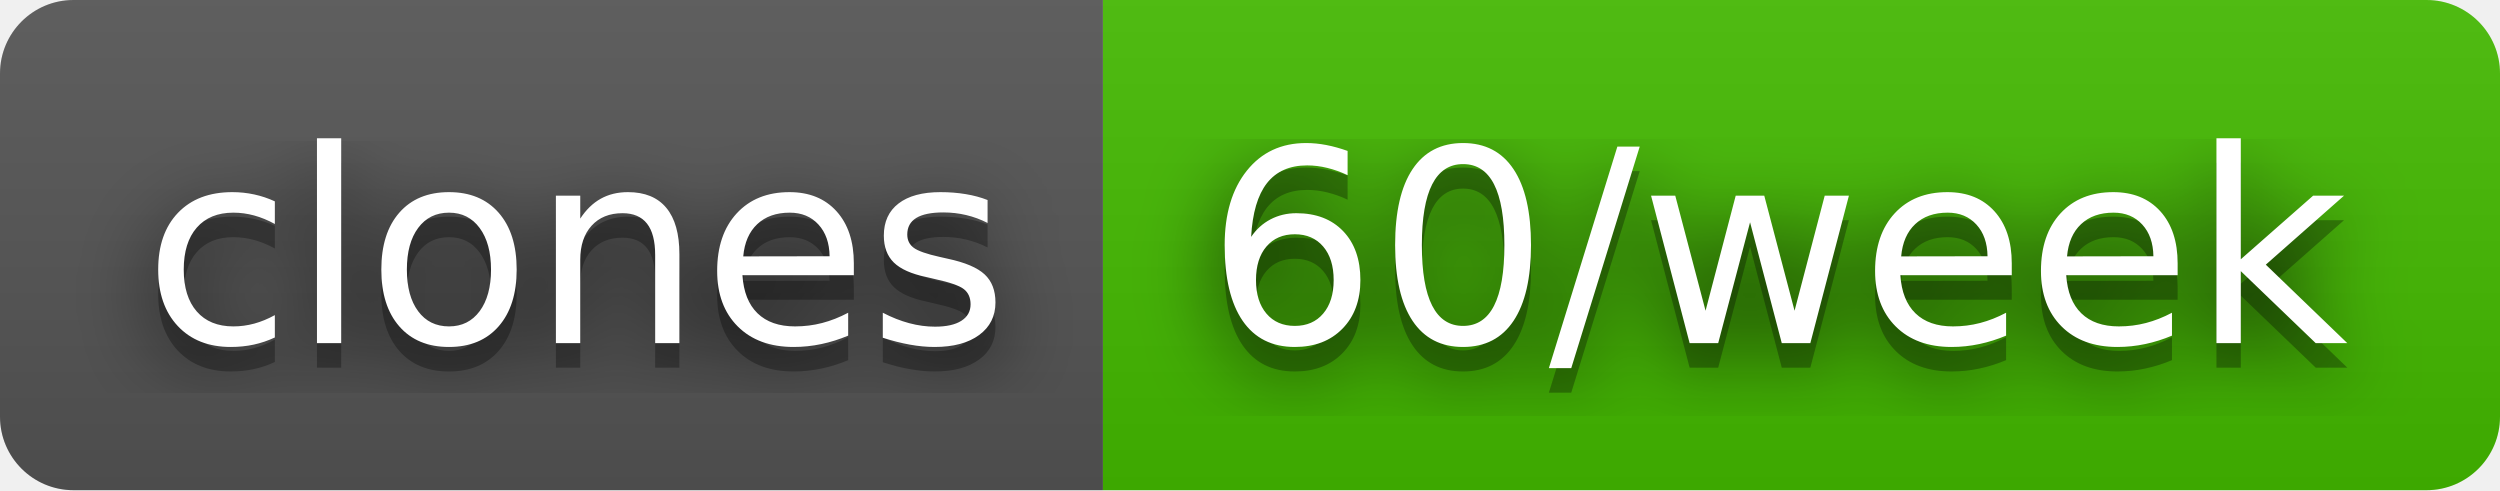
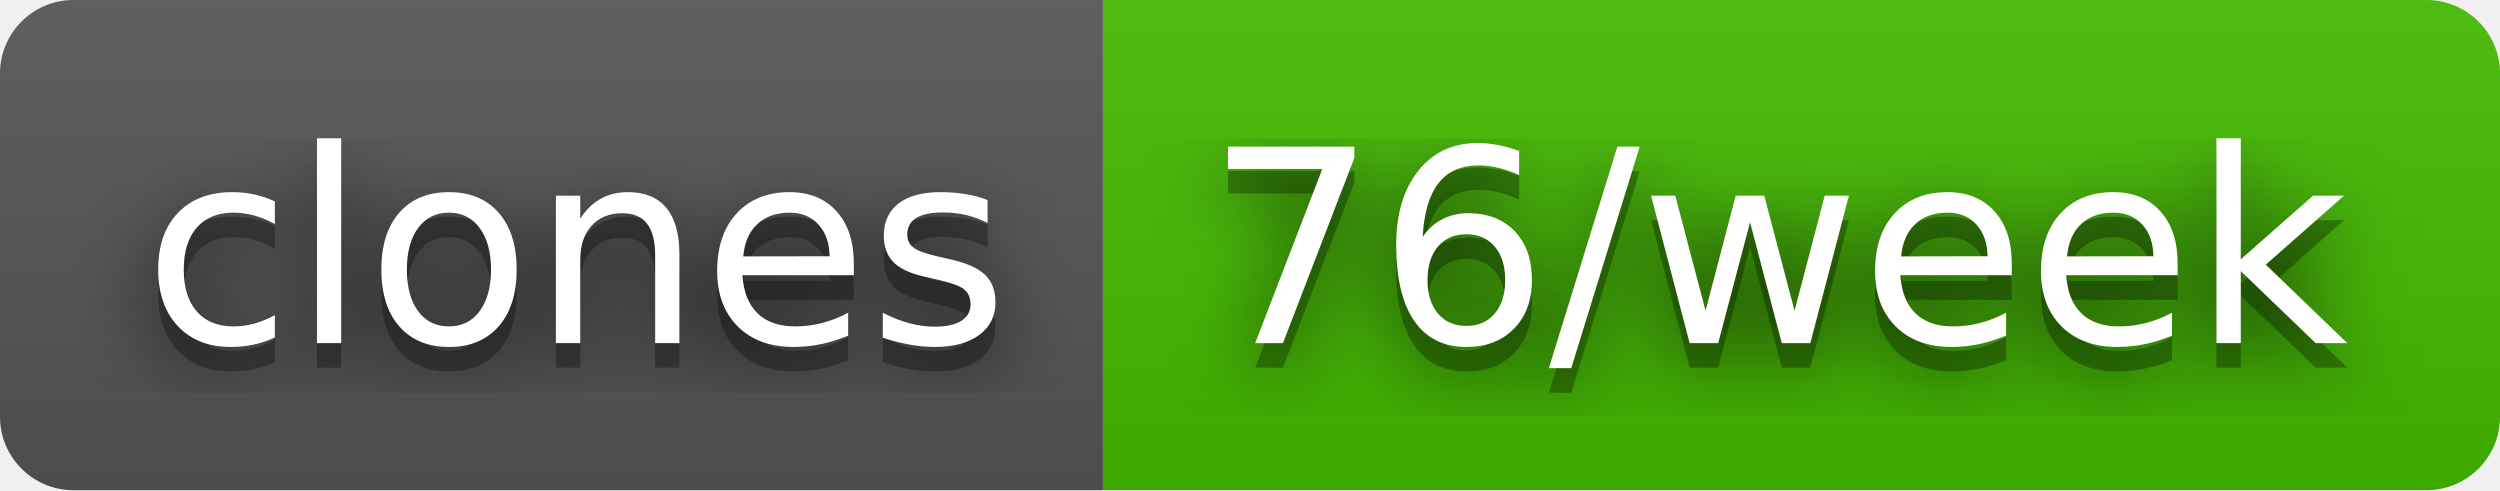
- <svg xmlns="http://www.w3.org/2000/svg" width="102" height="20" role="img" aria-label="clones: 60/week">
+ <svg xmlns="http://www.w3.org/2000/svg" width="102" height="20" role="img" aria-label="clones: 76/week">
  <filter id="blur">
    <feGaussianBlur stdDeviation="16" />
  </filter>
  <linearGradient id="s" x2="0" y2="100%">
    <stop offset="0" stop-color="#bbb" stop-opacity=".1" />
    <stop offset="1" stop-opacity=".1" />
  </linearGradient>
  <clipPath id="r">
    <rect width="102" height="20" rx="3" />
  </clipPath>
  <g clip-path="url(#r)">
    <rect width="45" height="20" fill="#555" />
    <rect x="45" width="57" height="20" fill="#4b0" />
    <rect width="102" height="20" fill="url(#s)" />
  </g>
  <g fill="#fff" text-anchor="middle" font-family="Verdana,Geneva,DejaVu Sans,sans-serif" text-rendering="geometricPrecision" font-size="110">
    <g transform="scale(.1)">
      <g aria-hidden="true" fill="#010101">
        <text x="235" y="150" fill-opacity=".8" filter="url(#blur)" textLength="350">clones</text>
        <text x="235" y="150" fill-opacity=".3" textLength="350">clones</text>
      </g>
      <text x="235" y="140" textLength="350">clones</text>
    </g>
    <g transform="scale(.1)">
      <g aria-hidden="true" fill="#010101">
-         <text x="725" y="150" fill-opacity=".8" filter="url(#blur)" textLength="470">60/week</text>
-         <text x="725" y="150" fill-opacity=".3" textLength="470">60/week</text>
+         <text x="725" y="150" fill-opacity=".8" filter="url(#blur)" textLength="470">76/week</text>
+         <text x="725" y="150" fill-opacity=".3" textLength="470">76/week</text>
      </g>
-       <text x="725" y="140" textLength="470">60/week</text>
+       <text x="725" y="140" textLength="470">76/week</text>
    </g>
  </g>
</svg>
